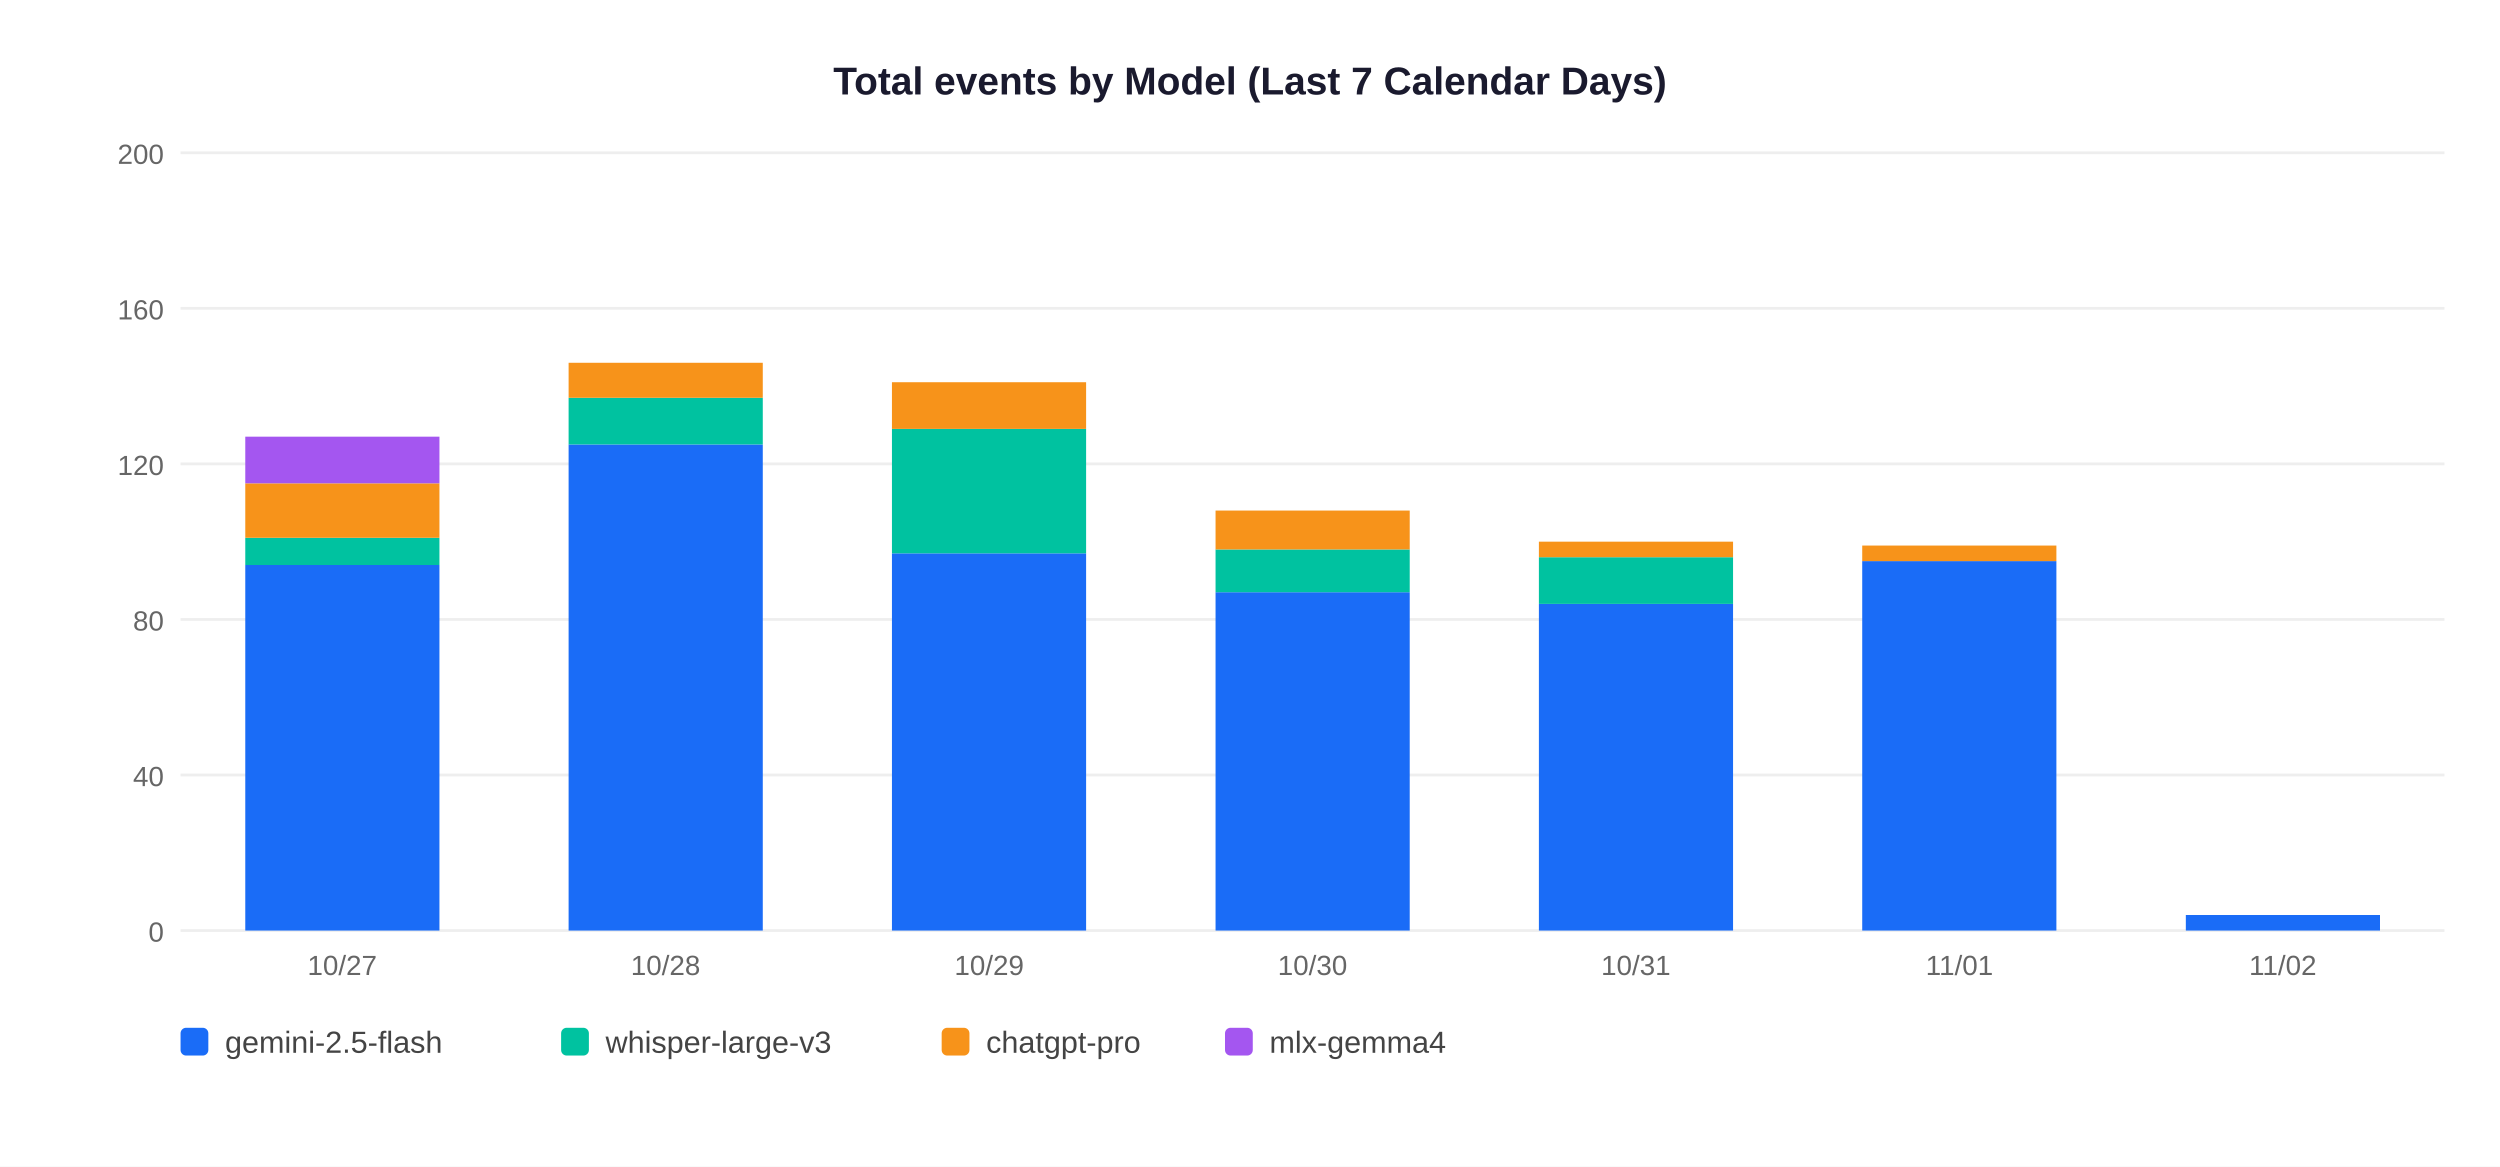
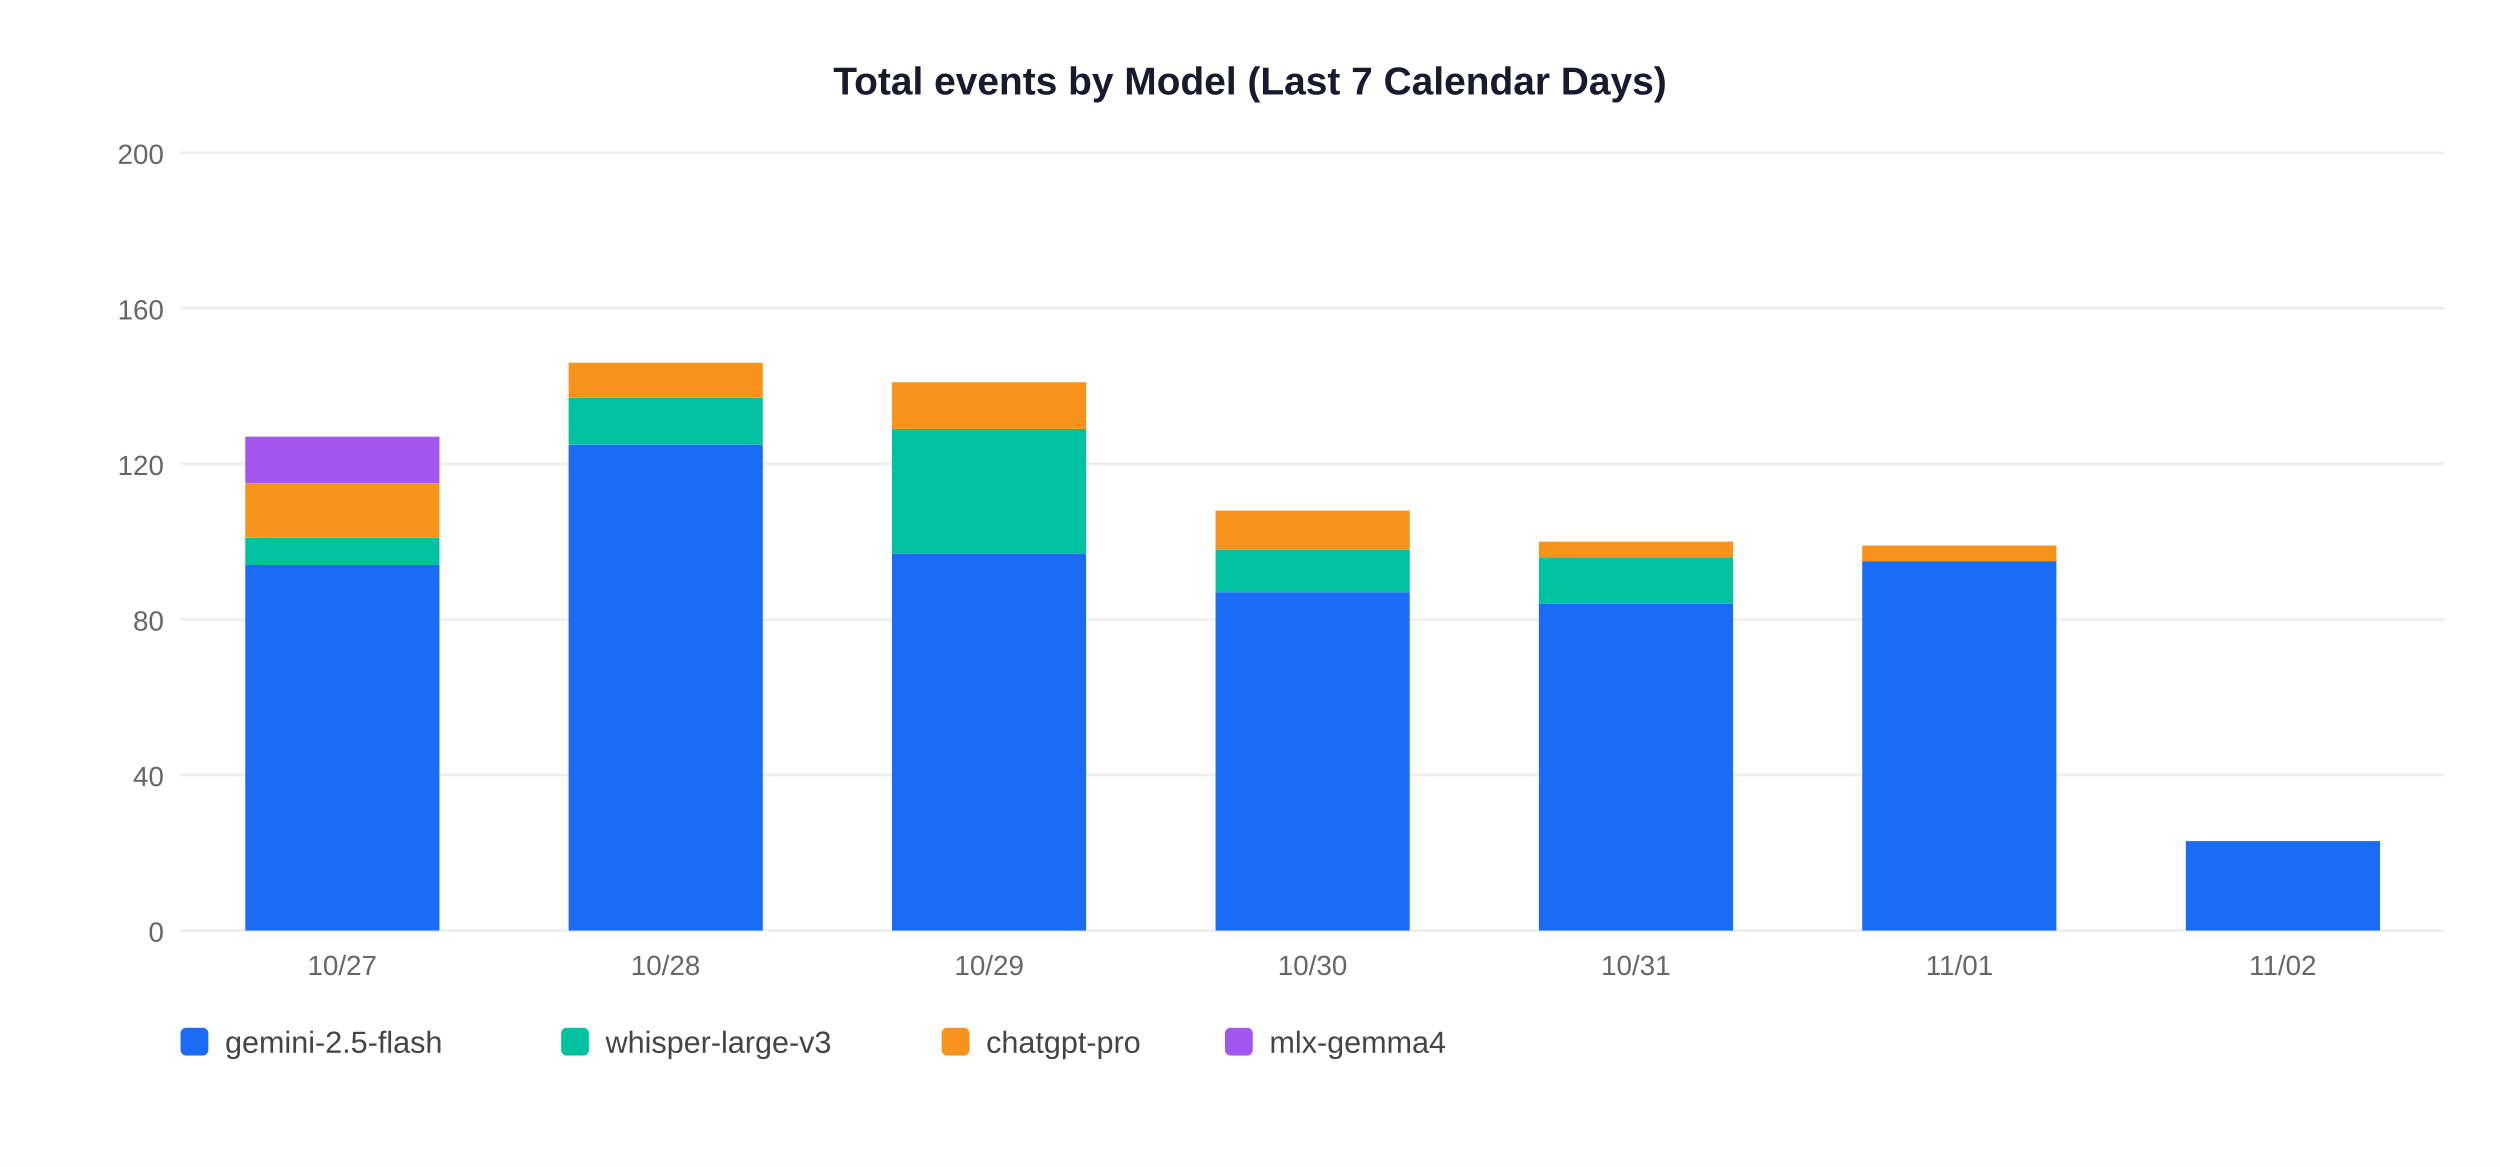
<svg xmlns="http://www.w3.org/2000/svg" width="900" height="420">
  <rect width="900" height="420" fill="white" />
  <text x="450" y="34" text-anchor="middle" font-size="14" font-weight="bold" font-family="Arial,sans-serif" fill="#1a1a2e">Total events by Model (Last 7 Calendar Days)</text>
  <line x1="65" y1="335" x2="880" y2="335" stroke="#EEEEEE" stroke-width="1" />
  <text x="59" y="339" text-anchor="end" font-size="10" font-family="Arial,sans-serif" fill="#666">0</text>
  <line x1="65" y1="279" x2="880" y2="279" stroke="#EEEEEE" stroke-width="1" />
  <text x="59" y="283" text-anchor="end" font-size="10" font-family="Arial,sans-serif" fill="#666">40</text>
  <line x1="65" y1="223" x2="880" y2="223" stroke="#EEEEEE" stroke-width="1" />
  <text x="59" y="227" text-anchor="end" font-size="10" font-family="Arial,sans-serif" fill="#666">80</text>
  <line x1="65" y1="167" x2="880" y2="167" stroke="#EEEEEE" stroke-width="1" />
  <text x="59" y="171" text-anchor="end" font-size="10" font-family="Arial,sans-serif" fill="#666">120</text>
  <line x1="65" y1="111" x2="880" y2="111" stroke="#EEEEEE" stroke-width="1" />
  <text x="59" y="115" text-anchor="end" font-size="10" font-family="Arial,sans-serif" fill="#666">160</text>
  <line x1="65" y1="55" x2="880" y2="55" stroke="#EEEEEE" stroke-width="1" />
  <text x="59" y="59" text-anchor="end" font-size="10" font-family="Arial,sans-serif" fill="#666">200</text>
  <rect x="88.3" y="203.4" width="69.9" height="131.6" fill="#1A6CF7" />
  <rect x="88.3" y="193.6" width="69.9" height="9.8" fill="#00C2A0" />
  <rect x="88.3" y="174.0" width="69.9" height="19.6" fill="#F7931A" />
  <rect x="88.3" y="157.2" width="69.9" height="16.8" fill="#A456F0" />
  <text x="123.2" y="351" text-anchor="middle" font-size="10" font-family="Arial,sans-serif" fill="#666">10/27</text>
  <rect x="204.7" y="160.0" width="69.9" height="175.0" fill="#1A6CF7" />
  <rect x="204.7" y="143.2" width="69.9" height="16.8" fill="#00C2A0" />
  <rect x="204.7" y="130.6" width="69.9" height="12.6" fill="#F7931A" />
  <text x="239.6" y="351" text-anchor="middle" font-size="10" font-family="Arial,sans-serif" fill="#666">10/28</text>
  <rect x="321.1" y="199.2" width="69.9" height="135.8" fill="#1A6CF7" />
  <rect x="321.1" y="154.4" width="69.9" height="44.8" fill="#00C2A0" />
  <rect x="321.1" y="137.6" width="69.9" height="16.8" fill="#F7931A" />
  <text x="356.1" y="351" text-anchor="middle" font-size="10" font-family="Arial,sans-serif" fill="#666">10/29</text>
  <rect x="437.6" y="213.2" width="69.9" height="121.8" fill="#1A6CF7" />
  <rect x="437.6" y="197.8" width="69.9" height="15.4" fill="#00C2A0" />
  <rect x="437.6" y="183.8" width="69.9" height="14.0" fill="#F7931A" />
  <text x="472.5" y="351" text-anchor="middle" font-size="10" font-family="Arial,sans-serif" fill="#666">10/30</text>
  <rect x="554.0" y="217.4" width="69.9" height="117.6" fill="#1A6CF7" />
  <rect x="554.0" y="200.6" width="69.9" height="16.8" fill="#00C2A0" />
  <rect x="554.0" y="195.0" width="69.9" height="5.6" fill="#F7931A" />
  <text x="588.9" y="351" text-anchor="middle" font-size="10" font-family="Arial,sans-serif" fill="#666">10/31</text>
  <rect x="670.4" y="202.0" width="69.9" height="133.0" fill="#1A6CF7" />
  <rect x="670.4" y="196.4" width="69.9" height="5.6" fill="#F7931A" />
  <text x="705.4" y="351" text-anchor="middle" font-size="10" font-family="Arial,sans-serif" fill="#666">11/01</text>
-   <rect x="786.9" y="329.4" width="69.9" height="5.6" fill="#1A6CF7" />
+   <rect x="786.9" y="302.8" width="69.9" height="32.2" fill="#1A6CF7" />
  <text x="821.8" y="351" text-anchor="middle" font-size="10" font-family="Arial,sans-serif" fill="#666">11/02</text>
  <rect x="65" y="370" width="10" height="10" rx="2" fill="#1A6CF7" />
  <text x="81" y="379" font-size="11" font-family="Arial,sans-serif" fill="#444">gemini-2.5-flash</text>
  <rect x="202" y="370" width="10" height="10" rx="2" fill="#00C2A0" />
  <text x="218" y="379" font-size="11" font-family="Arial,sans-serif" fill="#444">whisper-large-v3</text>
  <rect x="339" y="370" width="10" height="10" rx="2" fill="#F7931A" />
  <text x="355" y="379" font-size="11" font-family="Arial,sans-serif" fill="#444">chatgpt-pro</text>
  <rect x="441" y="370" width="10" height="10" rx="2" fill="#A456F0" />
  <text x="457" y="379" font-size="11" font-family="Arial,sans-serif" fill="#444">mlx-gemma4</text>
</svg>
